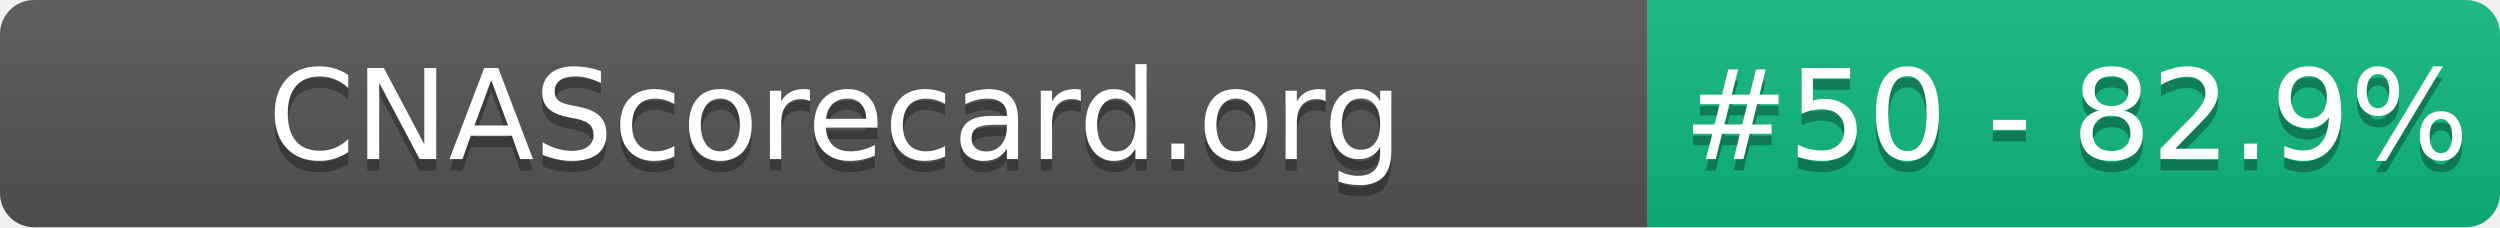
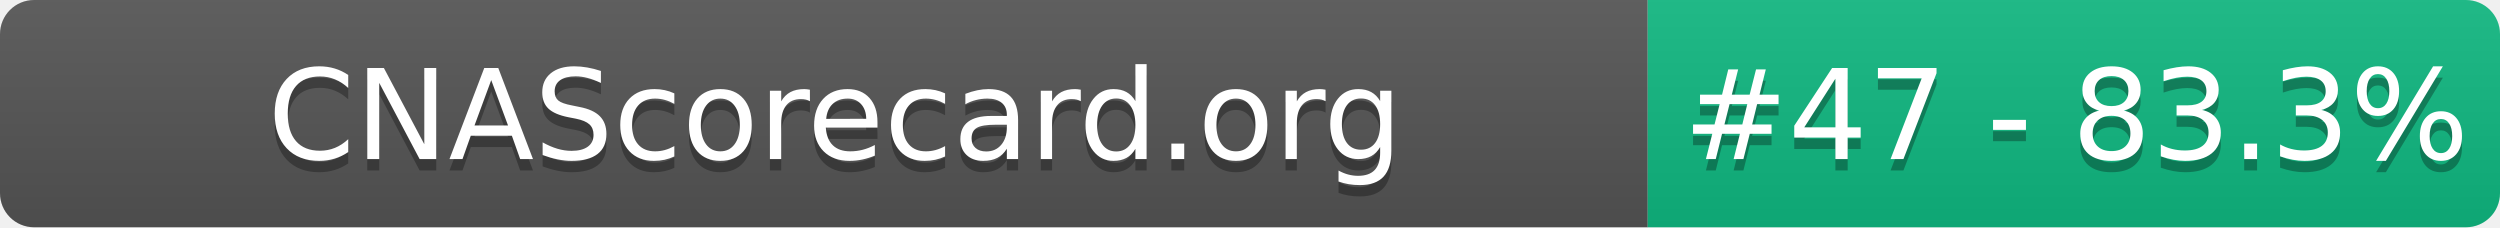
- <svg xmlns="http://www.w3.org/2000/svg" width="220" height="20" role="img" aria-label="CNAScorecard.org: #50 - 82.9%">
+ <svg xmlns="http://www.w3.org/2000/svg" width="220" height="20" role="img" aria-label="CNAScorecard.org: #47 - 83.3%">
  <linearGradient id="s" x2="0" y2="100%">
    <stop offset="0" stop-color="#bbb" stop-opacity=".1" />
    <stop offset="1" stop-opacity=".1" />
  </linearGradient>
  <clipPath id="r">
    <rect width="220" height="20" rx="3" fill="#fff" />
  </clipPath>
  <g clip-path="url(#r)">
    <rect width="145" height="20" fill="#555" />
    <rect x="145" width="75" height="20" fill="#10B981" />
    <rect width="220" height="20" fill="url(#s)" />
  </g>
  <g fill="#fff" text-anchor="middle" font-family="Verdana,Geneva,DejaVu Sans,sans-serif" text-rendering="geometricPrecision" font-size="110">
    <text aria-hidden="true" x="735" y="150" fill="#010101" fill-opacity=".3" transform="scale(.1)" textLength="1350">CNAScorecard.org</text>
    <text x="735" y="140" transform="scale(.1)" fill="#fff" textLength="1350">CNAScorecard.org</text>
-     <text aria-hidden="true" x="1827" y="150" fill="#010101" fill-opacity=".3" transform="scale(.1)" textLength="605">#50 - 82.9%</text>
-     <text x="1827" y="140" transform="scale(.1)" fill="#fff" textLength="605">#50 - 82.9%</text>
+     <text aria-hidden="true" x="1827" y="150" fill="#010101" fill-opacity=".3" transform="scale(.1)" textLength="605">#47 - 83.3%</text>
+     <text x="1827" y="140" transform="scale(.1)" fill="#fff" textLength="605">#47 - 83.3%</text>
  </g>
</svg>
